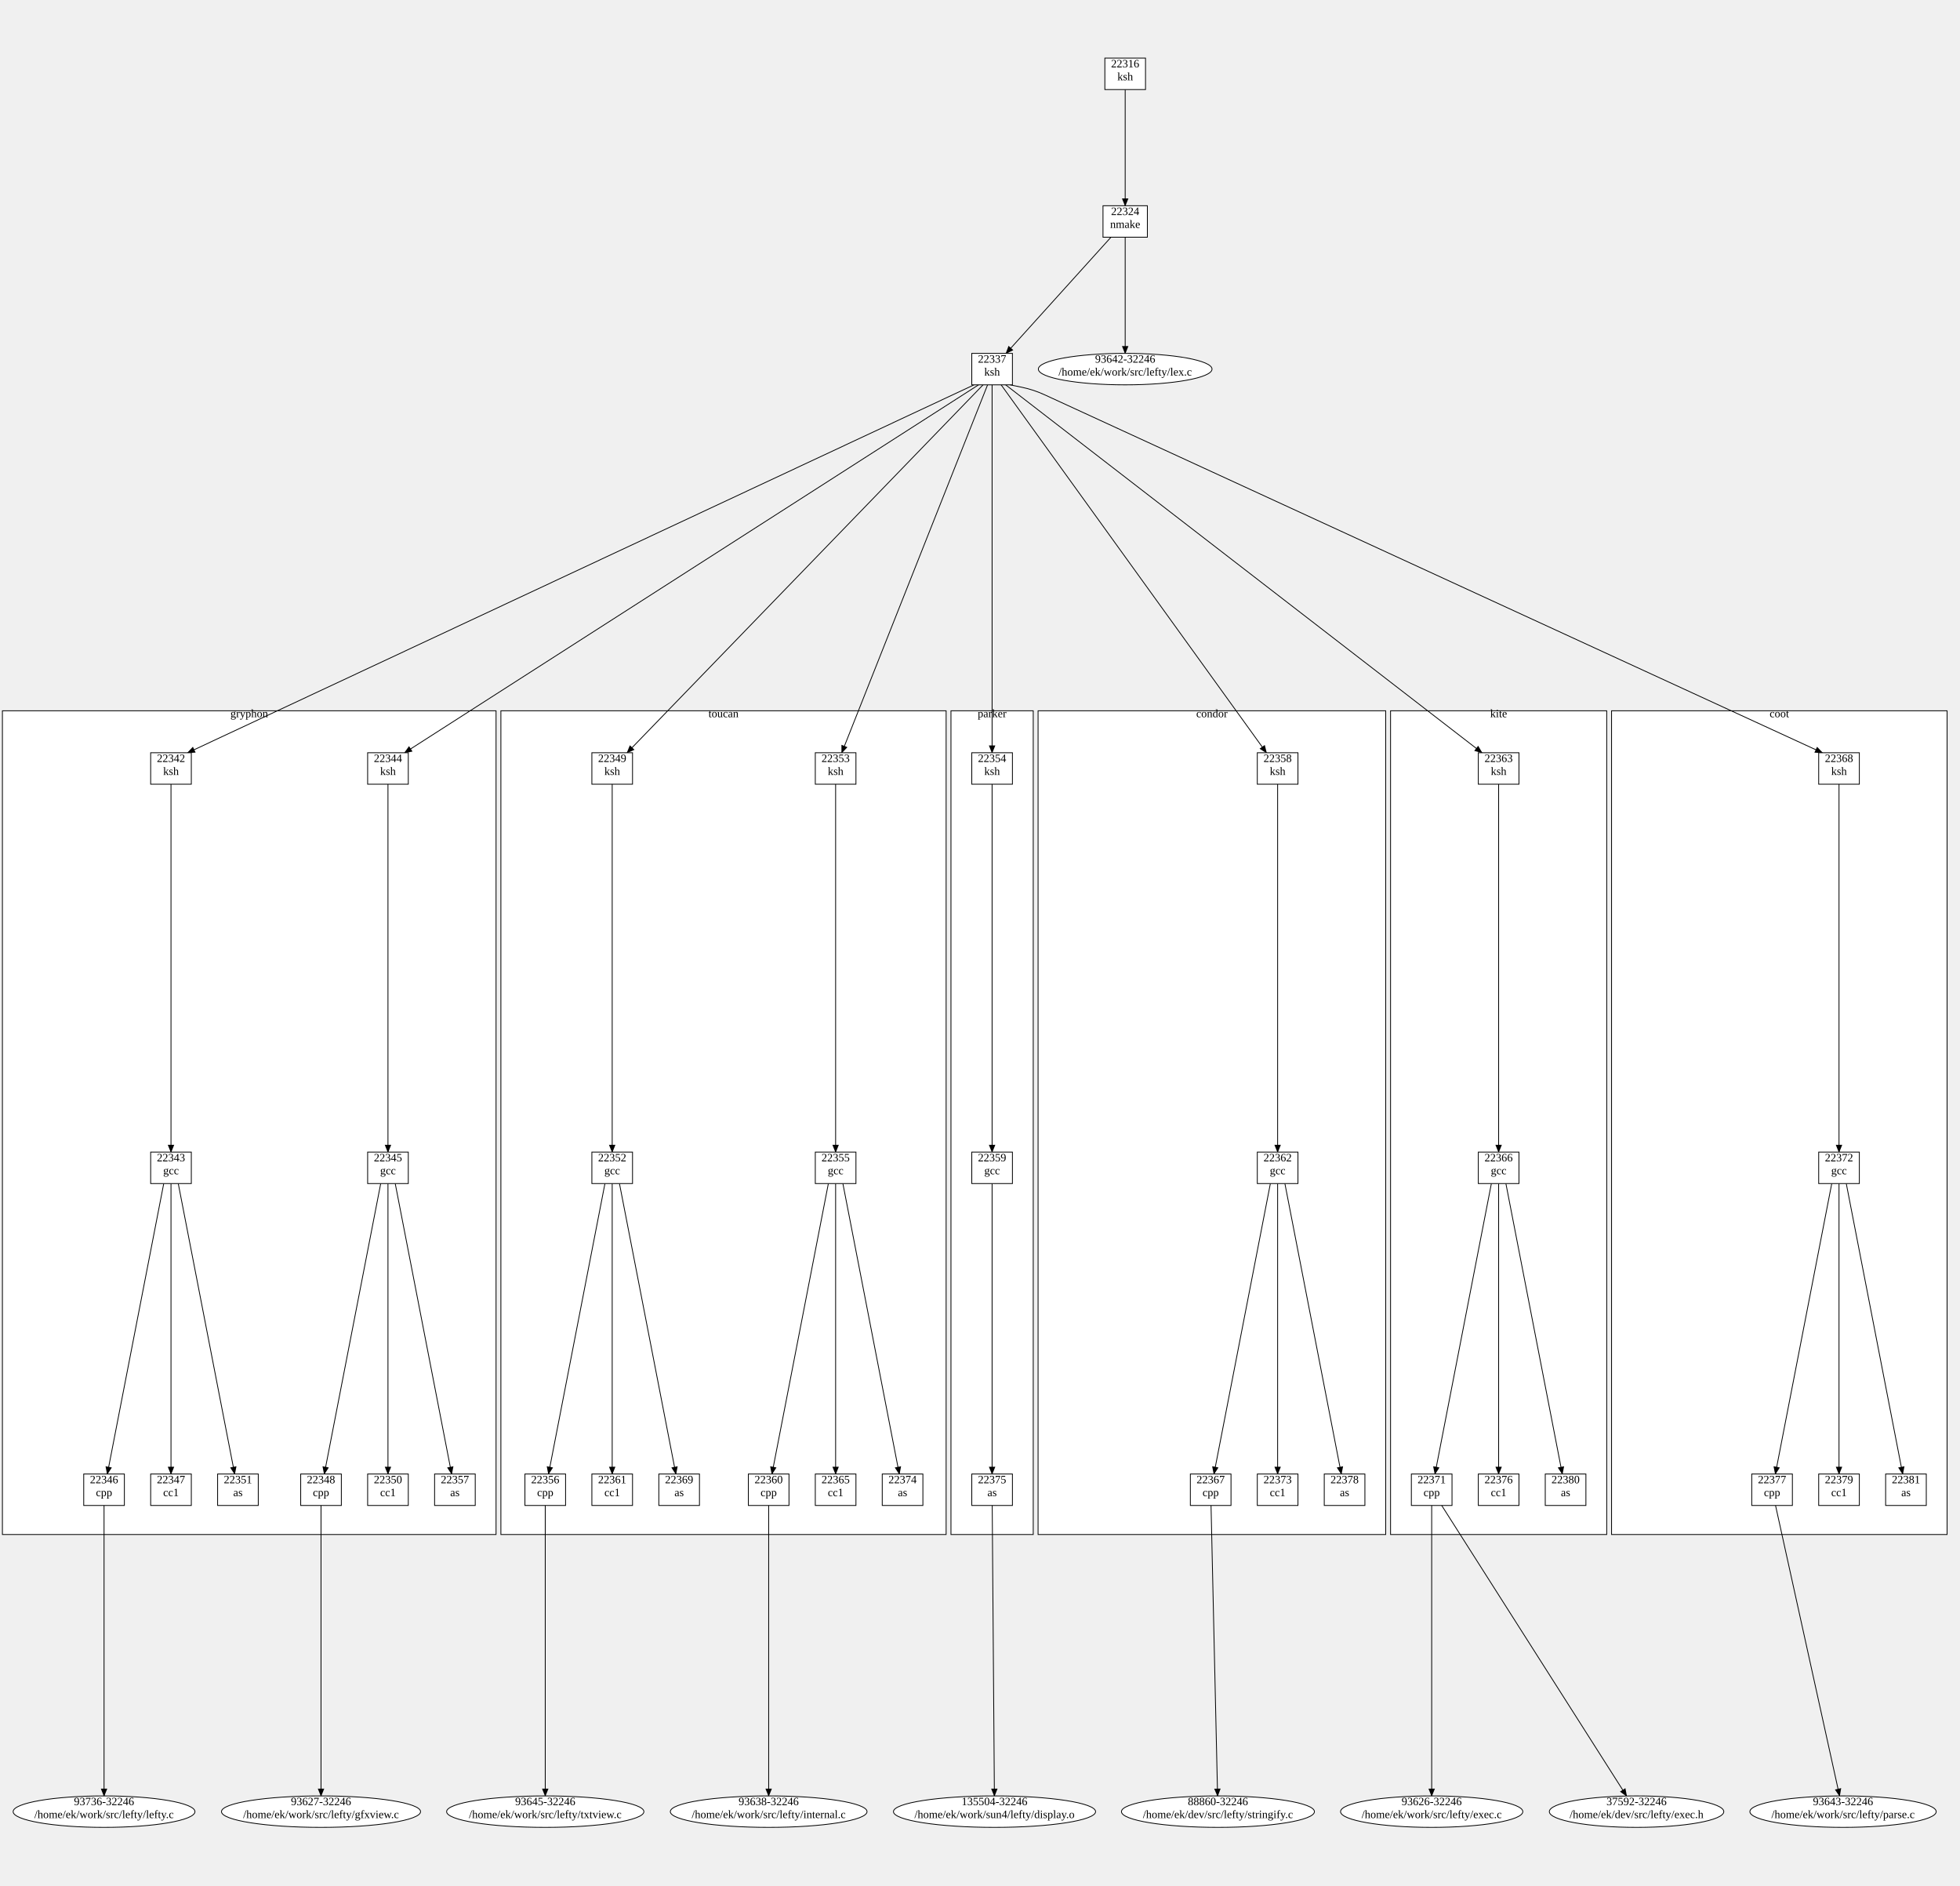
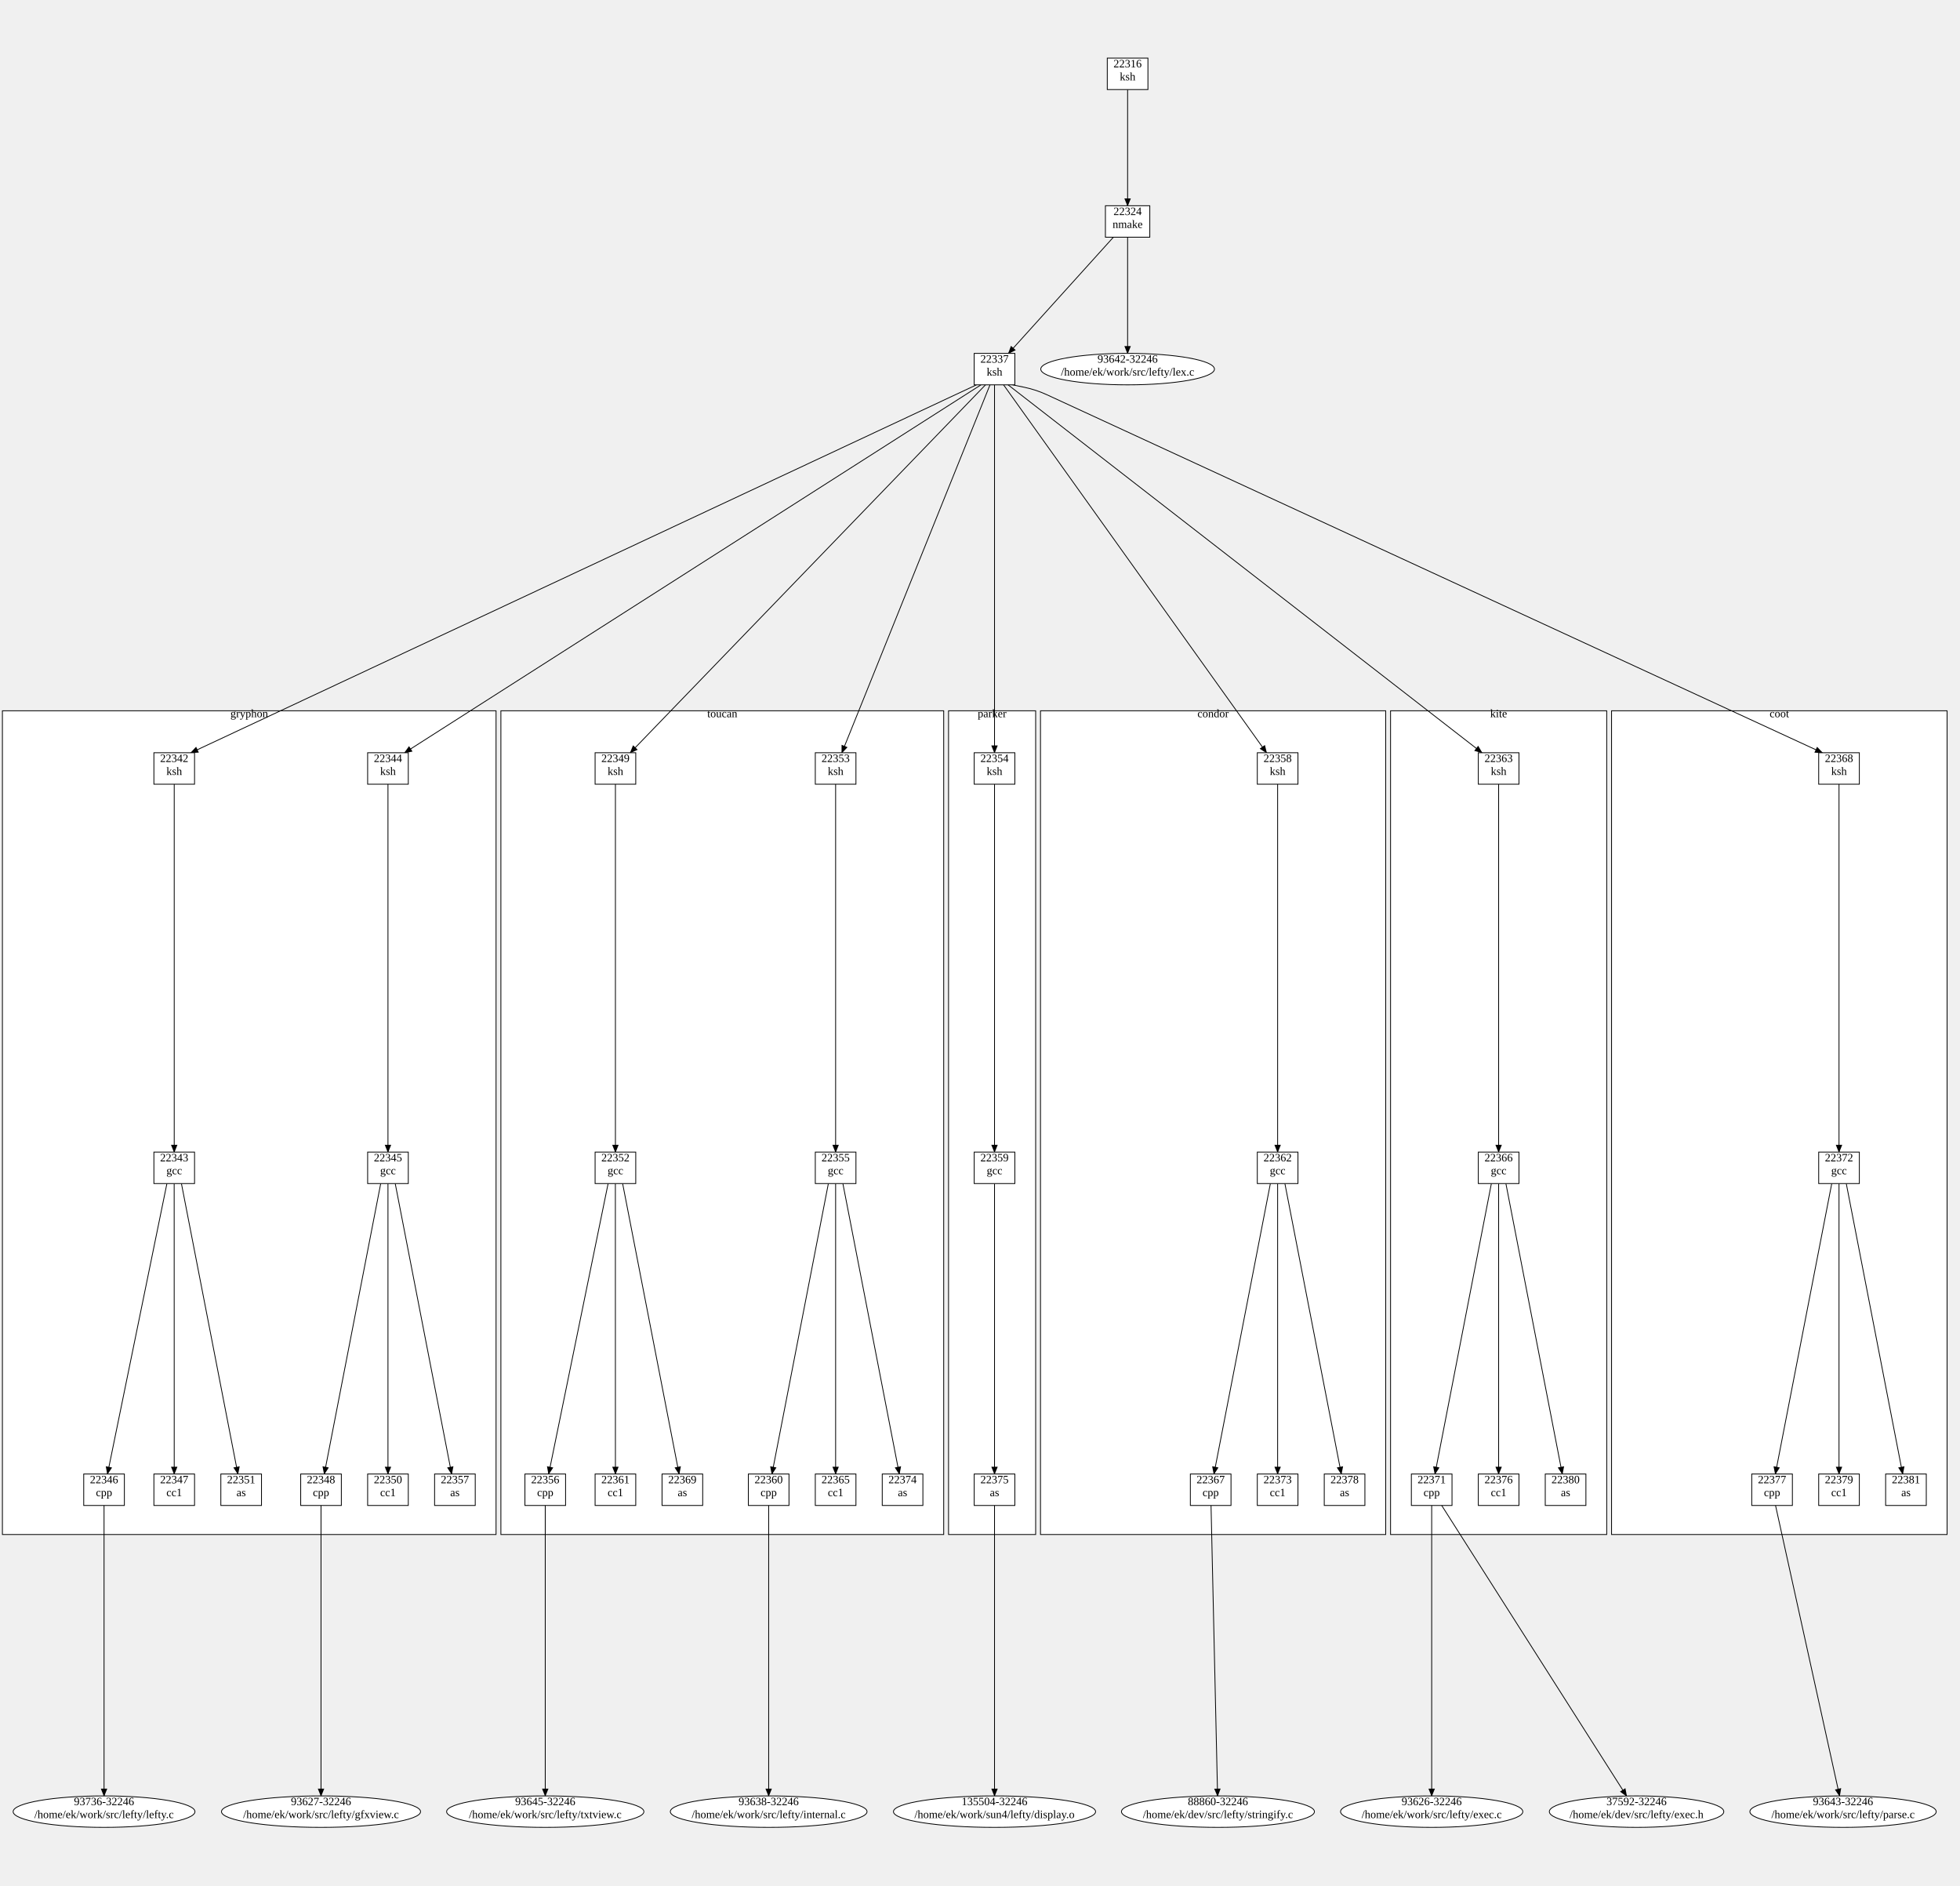
<svg xmlns="http://www.w3.org/2000/svg" width="2430" height="2337">
  <style type="text/css">
		.edge { fill: none; }
	</style>
  <defs>
    <marker id="normal" markerWidth="10" markerHeight="8" refX="9" refY="4" orient="auto-start-reverse" markerUnits="userSpaceOnUse">
      <path d="M0,0 L0,8 L10,4 z" fill="context-stroke" />
    </marker>
    <marker id="vee" markerWidth="10" markerHeight="8" refX="9" refY="4" orient="auto-start-reverse" markerUnits="userSpaceOnUse">
      <path d="M0,0 L10,4 L0,8 L3,4 z" fill="context-stroke" />
    </marker>
    <marker id="dot" markerWidth="8" markerHeight="8" refX="7" refY="4" orient="auto-start-reverse" markerUnits="userSpaceOnUse">
      <circle cx="4" cy="4" r="3.5" fill="context-stroke" />
    </marker>
    <marker id="odot" markerWidth="8" markerHeight="8" refX="7" refY="4" orient="auto-start-reverse" markerUnits="userSpaceOnUse">
      <circle cx="4" cy="4" r="3" fill="white" stroke="context-stroke" />
    </marker>
  </defs>
  <g>
    <rect class="cluster" x="3" y="881" width="612" height="1021" fill="#FFFFFF" stroke="#000000" />
    <text text-anchor="middle" alignment-baseline="middle" x="309" y="889" font-size="14" fill="#000000">gryphon</text>
-     <rect class="cluster" x="621" y="881" width="552" height="1021" fill="#FFFFFF" stroke="#000000" />
-     <text text-anchor="middle" alignment-baseline="middle" x="897" y="889" font-size="14" fill="#000000">toucan</text>
-     <rect class="cluster" x="1179" y="881" width="102" height="1021" fill="#FFFFFF" stroke="#000000" />
+     <rect class="cluster" x="621" y="881" width="549" height="1021" fill="#FFFFFF" stroke="#000000" />
+     <text text-anchor="middle" alignment-baseline="middle" x="895.5" y="889" font-size="14" fill="#000000">toucan</text>
+     <rect class="cluster" x="1176" y="881" width="108" height="1021" fill="#FFFFFF" stroke="#000000" />
    <text text-anchor="middle" alignment-baseline="middle" x="1230" y="889" font-size="14" fill="#000000">parker</text>
-     <rect class="cluster" x="1287" y="881" width="431" height="1021" fill="#FFFFFF" stroke="#000000" />
-     <text text-anchor="middle" alignment-baseline="middle" x="1502.5" y="889" font-size="14" fill="#000000">condor</text>
+     <rect class="cluster" x="1290" y="881" width="428" height="1021" fill="#FFFFFF" stroke="#000000" />
+     <text text-anchor="middle" alignment-baseline="middle" x="1504" y="889" font-size="14" fill="#000000">condor</text>
    <rect class="cluster" x="1724" y="881" width="268" height="1021" fill="#FFFFFF" stroke="#000000" />
    <text text-anchor="middle" alignment-baseline="middle" x="1858" y="889" font-size="14" fill="#000000">kite</text>
    <rect class="cluster" x="1998" y="881" width="416" height="1021" fill="#FFFFFF" stroke="#000000" />
    <text text-anchor="middle" alignment-baseline="middle" x="2206" y="889" font-size="14" fill="#000000">coot</text>
-     <path class="edge" marker-end="url(#normal)" stroke="#000000" stroke-width="1" d="M1395,111 L1395,255 " />
-     <path class="edge" marker-end="url(#normal)" stroke="#000000" stroke-width="1" d="M1377.388,294 L1247.332,438 " />
-     <path class="edge" marker-end="url(#normal)" stroke="#000000" stroke-width="1" d="M1207.6,477 L232.7,933 " />
-     <path class="edge" marker-end="url(#normal)" stroke="#000000" stroke-width="1" d="M212,972 L212,1428 " />
-     <path class="edge" marker-end="url(#normal)" stroke="#000000" stroke-width="1" d="M1213.2,477 L501.7,933 " />
+     <path class="edge" marker-end="url(#normal)" stroke="#000000" stroke-width="1" d="M1398,111 L1398,255 " />
+     <path class="edge" marker-end="url(#normal)" stroke="#000000" stroke-width="1" d="M1380.388,294 L1250.332,438 " />
+     <path class="edge" marker-end="url(#normal)" stroke="#000000" stroke-width="1" d="M1210.6,477 L236.7,933 " />
+     <path class="edge" marker-end="url(#normal)" stroke="#000000" stroke-width="1" d="M216,972 L216,1428 " />
+     <path class="edge" marker-end="url(#normal)" stroke="#000000" stroke-width="1" d="M1216.2,477 L501.7,933 " />
    <path class="edge" marker-end="url(#normal)" stroke="#000000" stroke-width="1" d="M481,972 L481,1428 " />
-     <path class="edge" marker-end="url(#normal)" stroke="#000000" stroke-width="1" d="M203,1467 L133.046,1827 " />
-     <path class="edge" marker-end="url(#normal)" stroke="#000000" stroke-width="1" d="M212,1467 L212,1827 " />
+     <path class="edge" marker-end="url(#normal)" stroke="#000000" stroke-width="1" d="M206.935,1467 L133.241,1827 " />
+     <path class="edge" marker-end="url(#normal)" stroke="#000000" stroke-width="1" d="M215.935,1467 L216,1827 " />
    <path class="edge" marker-end="url(#normal)" stroke="#000000" stroke-width="1" d="M472,1467 L402.046,1827 " />
    <path class="edge" marker-end="url(#normal)" stroke="#000000" stroke-width="1" d="M129,1866 L129,2226 " />
-     <path class="edge" marker-end="url(#normal)" stroke="#000000" stroke-width="1" d="M1218.8,477 L777.523,933 " />
+     <path class="edge" marker-end="url(#normal)" stroke="#000000" stroke-width="1" d="M1221.8,477 L781.484,933 " />
    <path class="edge" marker-end="url(#normal)" stroke="#000000" stroke-width="1" d="M481,1467 L481,1827 " />
    <path class="edge" marker-end="url(#normal)" stroke="#000000" stroke-width="1" d="M398,1866 L398,2226 " />
-     <path class="edge" marker-end="url(#normal)" stroke="#000000" stroke-width="1" d="M221,1467 L290.954,1827 " />
-     <path class="edge" marker-end="url(#normal)" stroke="#000000" stroke-width="1" d="M759,972 L759,1428 " />
-     <path class="edge" marker-end="url(#normal)" stroke="#000000" stroke-width="1" d="M1224.4,477 L1043.63,933 " />
-     <path class="edge" marker-end="url(#normal)" stroke="#000000" stroke-width="1" d="M1230,477 L1230,933 " />
+     <path class="edge" marker-end="url(#normal)" stroke="#000000" stroke-width="1" d="M224.935,1467 L294.954,1827 " />
+     <path class="edge" marker-end="url(#normal)" stroke="#000000" stroke-width="1" d="M763,972 L763,1428 " />
+     <path class="edge" marker-end="url(#normal)" stroke="#000000" stroke-width="1" d="M1227.4,477 L1043.748,933 " />
+     <path class="edge" marker-end="url(#normal)" stroke="#000000" stroke-width="1" d="M1233,477 L1233,933 " />
    <path class="edge" marker-end="url(#normal)" stroke="#000000" stroke-width="1" d="M1036,972 L1036,1428 " />
-     <path class="edge" marker-end="url(#normal)" stroke="#000000" stroke-width="1" d="M750,1467 L680.046,1827 " />
+     <path class="edge" marker-end="url(#normal)" stroke="#000000" stroke-width="1" d="M753.935,1467 L680.241,1827 " />
    <path class="edge" marker-end="url(#normal)" stroke="#000000" stroke-width="1" d="M490,1467 L559.954,1827 " />
-     <path class="edge" marker-end="url(#normal)" stroke="#000000" stroke-width="1" d="M1241.2,477 L1570.078,933 " />
-     <path class="edge" marker-end="url(#normal)" stroke="#000000" stroke-width="1" d="M1230,972 L1230,1428 " />
+     <path class="edge" marker-end="url(#normal)" stroke="#000000" stroke-width="1" d="M1244.2,477 L1570.196,933 " />
+     <path class="edge" marker-end="url(#normal)" stroke="#000000" stroke-width="1" d="M1233,972 L1233,1428 " />
    <path class="edge" marker-end="url(#normal)" stroke="#000000" stroke-width="1" d="M1027,1467 L957.046,1827 " />
-     <path class="edge" marker-end="url(#normal)" stroke="#000000" stroke-width="1" d="M759,1467 L759,1827 " />
+     <path class="edge" marker-end="url(#normal)" stroke="#000000" stroke-width="1" d="M762.935,1467 L763,1827 " />
    <path class="edge" marker-end="url(#normal)" stroke="#000000" stroke-width="1" d="M676,1866 L676,2226 " />
    <path class="edge" marker-end="url(#normal)" stroke="#000000" stroke-width="1" d="M1584,972 L1584,1428 " />
-     <path class="edge" marker-end="url(#normal)" stroke="#000000" stroke-width="1" d="M1246.8,477 L1837.3,933 " />
+     <path class="edge" marker-end="url(#normal)" stroke="#000000" stroke-width="1" d="M1249.8,477 L1837.3,933 " />
    <path class="edge" marker-end="url(#normal)" stroke="#000000" stroke-width="1" d="M1036,1467 L1036,1827 " />
    <path class="edge" marker-end="url(#normal)" stroke="#000000" stroke-width="1" d="M1858,972 L1858,1428 " />
    <path class="edge" marker-end="url(#normal)" stroke="#000000" stroke-width="1" d="M953,1866 L953,2226 " />
    <path class="edge" marker-end="url(#normal)" stroke="#000000" stroke-width="1" d="M1575,1467 L1505.046,1827 " />
-     <path class="edge" marker-end="url(#normal)" stroke="#000000" stroke-width="1" d="M1252.4,477 L1266.87,480 Q1281.34,483 1294.765,489.177 L2259.3,933 " />
-     <path class="edge" marker-end="url(#normal)" stroke="#000000" stroke-width="1" d="M768,1467 L837.954,1827 " />
-     <path class="edge" marker-end="url(#normal)" stroke="#000000" stroke-width="1" d="M1395,294 L1395,438 " />
+     <path class="edge" marker-end="url(#normal)" stroke="#000000" stroke-width="1" d="M1255.4,477 L1269.87,480 Q1284.34,483 1297.757,489.193 L2259.3,933 " />
+     <path class="edge" marker-end="url(#normal)" stroke="#000000" stroke-width="1" d="M771.935,1467 L841.954,1827 " />
+     <path class="edge" marker-end="url(#normal)" stroke="#000000" stroke-width="1" d="M1398,294 L1398,438 " />
    <path class="edge" marker-end="url(#normal)" stroke="#000000" stroke-width="1" d="M1849,1467 L1779.046,1827 " />
    <path class="edge" marker-end="url(#normal)" stroke="#000000" stroke-width="1" d="M2280,972 L2280,1428 " />
    <path class="edge" marker-end="url(#normal)" stroke="#000000" stroke-width="1" d="M1584,1467 L1584,1827 " />
    <path class="edge" marker-end="url(#normal)" stroke="#000000" stroke-width="1" d="M1501.44,1866 L1509.561,2226 " />
    <path class="edge" marker-end="url(#normal)" stroke="#000000" stroke-width="1" d="M1045,1467 L1114.954,1827 " />
-     <path class="edge" marker-end="url(#normal)" stroke="#000000" stroke-width="1" d="M1230,1467 L1230,1827 " />
+     <path class="edge" marker-end="url(#normal)" stroke="#000000" stroke-width="1" d="M1233,1467 L1233,1827 " />
    <path class="edge" marker-end="url(#normal)" stroke="#000000" stroke-width="1" d="M1858,1467 L1858,1827 " />
    <path class="edge" marker-end="url(#normal)" stroke="#000000" stroke-width="1" d="M1775,1866 L1775,2226 " />
    <path class="edge" marker-end="url(#normal)" stroke="#000000" stroke-width="1" d="M2271,1467 L2201.046,1827 " />
    <path class="edge" marker-end="url(#normal)" stroke="#000000" stroke-width="1" d="M1593,1467 L1662.954,1827 " />
    <path class="edge" marker-end="url(#normal)" stroke="#000000" stroke-width="1" d="M2280,1467 L2280,1827 " />
    <path class="edge" marker-end="url(#normal)" stroke="#000000" stroke-width="1" d="M2201.301,1866 L2280.711,2226.013 " />
    <path class="edge" marker-end="url(#normal)" stroke="#000000" stroke-width="1" d="M1867,1467 L1936.954,1827 " />
    <path class="edge" marker-end="url(#normal)" stroke="#000000" stroke-width="1" d="M2289,1467 L2358.954,1827 " />
    <path class="edge" marker-end="url(#normal)" stroke="#000000" stroke-width="1" d="M1787.415,1866 L2016.619,2226.128 " />
-     <path class="edge" marker-end="url(#normal)" stroke="#000000" stroke-width="1" d="M1230.147,1866 L1232.854,2226 " />
-     <rect x="186.8" y="933" width="50.4" height="39" class="node" fill="#FFFFFF" stroke="#000000" stroke-width="1" />
-     <text text-anchor="middle" alignment-baseline="middle" x="212" y="944.5" font-size="14" fill="#000000">22342</text>
-     <text text-anchor="middle" alignment-baseline="middle" x="212" y="960.5" font-size="14" fill="#000000">ksh</text>
-     <rect x="186.8" y="1428" width="50.4" height="39" class="node" fill="#FFFFFF" stroke="#000000" stroke-width="1" />
-     <text text-anchor="middle" alignment-baseline="middle" x="212" y="1439.5" font-size="14" fill="#000000">22343</text>
-     <text text-anchor="middle" alignment-baseline="middle" x="212" y="1455.5" font-size="14" fill="#000000">gcc</text>
+     <path class="edge" marker-end="url(#normal)" stroke="#000000" stroke-width="1" d="M1233,1866 L1233,2226 " />
+     <rect x="190.8" y="933" width="50.4" height="39" class="node" fill="#FFFFFF" stroke="#000000" stroke-width="1" />
+     <text text-anchor="middle" alignment-baseline="middle" x="216" y="944.5" font-size="14" fill="#000000">22342</text>
+     <text text-anchor="middle" alignment-baseline="middle" x="216" y="960.5" font-size="14" fill="#000000">ksh</text>
+     <rect x="190.8" y="1428" width="50.4" height="39" class="node" fill="#FFFFFF" stroke="#000000" stroke-width="1" />
+     <text text-anchor="middle" alignment-baseline="middle" x="216" y="1439.5" font-size="14" fill="#000000">22343</text>
+     <text text-anchor="middle" alignment-baseline="middle" x="216" y="1455.5" font-size="14" fill="#000000">gcc</text>
    <rect x="103.8" y="1827" width="50.4" height="39" class="node" fill="#FFFFFF" stroke="#000000" stroke-width="1" />
    <text text-anchor="middle" alignment-baseline="middle" x="129" y="1838.5" font-size="14" fill="#000000">22346</text>
    <text text-anchor="middle" alignment-baseline="middle" x="129" y="1854.5" font-size="14" fill="#000000">cpp</text>
-     <rect x="186.8" y="1827" width="50.4" height="39" class="node" fill="#FFFFFF" stroke="#000000" stroke-width="1" />
-     <text text-anchor="middle" alignment-baseline="middle" x="212" y="1838.5" font-size="14" fill="#000000">22347</text>
-     <text text-anchor="middle" alignment-baseline="middle" x="212" y="1854.5" font-size="14" fill="#000000">cc1</text>
-     <rect x="269.8" y="1827" width="50.4" height="39" class="node" fill="#FFFFFF" stroke="#000000" stroke-width="1" />
-     <text text-anchor="middle" alignment-baseline="middle" x="295" y="1838.5" font-size="14" fill="#000000">22351</text>
-     <text text-anchor="middle" alignment-baseline="middle" x="295" y="1854.5" font-size="14" fill="#000000">as</text>
+     <rect x="190.8" y="1827" width="50.4" height="39" class="node" fill="#FFFFFF" stroke="#000000" stroke-width="1" />
+     <text text-anchor="middle" alignment-baseline="middle" x="216" y="1838.5" font-size="14" fill="#000000">22347</text>
+     <text text-anchor="middle" alignment-baseline="middle" x="216" y="1854.5" font-size="14" fill="#000000">cc1</text>
+     <rect x="273.8" y="1827" width="50.4" height="39" class="node" fill="#FFFFFF" stroke="#000000" stroke-width="1" />
+     <text text-anchor="middle" alignment-baseline="middle" x="299" y="1838.5" font-size="14" fill="#000000">22351</text>
+     <text text-anchor="middle" alignment-baseline="middle" x="299" y="1854.5" font-size="14" fill="#000000">as</text>
    <rect x="455.8" y="933" width="50.4" height="39" class="node" fill="#FFFFFF" stroke="#000000" stroke-width="1" />
    <text text-anchor="middle" alignment-baseline="middle" x="481" y="944.5" font-size="14" fill="#000000">22344</text>
    <text text-anchor="middle" alignment-baseline="middle" x="481" y="960.5" font-size="14" fill="#000000">ksh</text>
    <rect x="455.8" y="1428" width="50.4" height="39" class="node" fill="#FFFFFF" stroke="#000000" stroke-width="1" />
    <text text-anchor="middle" alignment-baseline="middle" x="481" y="1439.5" font-size="14" fill="#000000">22345</text>
    <text text-anchor="middle" alignment-baseline="middle" x="481" y="1455.5" font-size="14" fill="#000000">gcc</text>
    <rect x="372.8" y="1827" width="50.4" height="39" class="node" fill="#FFFFFF" stroke="#000000" stroke-width="1" />
    <text text-anchor="middle" alignment-baseline="middle" x="398" y="1838.5" font-size="14" fill="#000000">22348</text>
    <text text-anchor="middle" alignment-baseline="middle" x="398" y="1854.5" font-size="14" fill="#000000">cpp</text>
    <rect x="455.8" y="1827" width="50.4" height="39" class="node" fill="#FFFFFF" stroke="#000000" stroke-width="1" />
    <text text-anchor="middle" alignment-baseline="middle" x="481" y="1838.5" font-size="14" fill="#000000">22350</text>
    <text text-anchor="middle" alignment-baseline="middle" x="481" y="1854.5" font-size="14" fill="#000000">cc1</text>
    <rect x="538.8" y="1827" width="50.4" height="39" class="node" fill="#FFFFFF" stroke="#000000" stroke-width="1" />
    <text text-anchor="middle" alignment-baseline="middle" x="564" y="1838.5" font-size="14" fill="#000000">22357</text>
    <text text-anchor="middle" alignment-baseline="middle" x="564" y="1854.5" font-size="14" fill="#000000">as</text>
-     <rect x="733.8" y="933" width="50.4" height="39" class="node" fill="#FFFFFF" stroke="#000000" stroke-width="1" />
-     <text text-anchor="middle" alignment-baseline="middle" x="759" y="944.5" font-size="14" fill="#000000">22349</text>
-     <text text-anchor="middle" alignment-baseline="middle" x="759" y="960.5" font-size="14" fill="#000000">ksh</text>
-     <rect x="733.8" y="1428" width="50.4" height="39" class="node" fill="#FFFFFF" stroke="#000000" stroke-width="1" />
-     <text text-anchor="middle" alignment-baseline="middle" x="759" y="1439.5" font-size="14" fill="#000000">22352</text>
-     <text text-anchor="middle" alignment-baseline="middle" x="759" y="1455.5" font-size="14" fill="#000000">gcc</text>
+     <rect x="737.8" y="933" width="50.4" height="39" class="node" fill="#FFFFFF" stroke="#000000" stroke-width="1" />
+     <text text-anchor="middle" alignment-baseline="middle" x="763" y="944.5" font-size="14" fill="#000000">22349</text>
+     <text text-anchor="middle" alignment-baseline="middle" x="763" y="960.5" font-size="14" fill="#000000">ksh</text>
+     <rect x="737.8" y="1428" width="50.4" height="39" class="node" fill="#FFFFFF" stroke="#000000" stroke-width="1" />
+     <text text-anchor="middle" alignment-baseline="middle" x="763" y="1439.5" font-size="14" fill="#000000">22352</text>
+     <text text-anchor="middle" alignment-baseline="middle" x="763" y="1455.5" font-size="14" fill="#000000">gcc</text>
    <rect x="650.8" y="1827" width="50.4" height="39" class="node" fill="#FFFFFF" stroke="#000000" stroke-width="1" />
    <text text-anchor="middle" alignment-baseline="middle" x="676" y="1838.5" font-size="14" fill="#000000">22356</text>
    <text text-anchor="middle" alignment-baseline="middle" x="676" y="1854.5" font-size="14" fill="#000000">cpp</text>
-     <rect x="733.8" y="1827" width="50.4" height="39" class="node" fill="#FFFFFF" stroke="#000000" stroke-width="1" />
-     <text text-anchor="middle" alignment-baseline="middle" x="759" y="1838.5" font-size="14" fill="#000000">22361</text>
-     <text text-anchor="middle" alignment-baseline="middle" x="759" y="1854.5" font-size="14" fill="#000000">cc1</text>
-     <rect x="816.8" y="1827" width="50.4" height="39" class="node" fill="#FFFFFF" stroke="#000000" stroke-width="1" />
-     <text text-anchor="middle" alignment-baseline="middle" x="842" y="1838.5" font-size="14" fill="#000000">22369</text>
-     <text text-anchor="middle" alignment-baseline="middle" x="842" y="1854.5" font-size="14" fill="#000000">as</text>
+     <rect x="737.8" y="1827" width="50.4" height="39" class="node" fill="#FFFFFF" stroke="#000000" stroke-width="1" />
+     <text text-anchor="middle" alignment-baseline="middle" x="763" y="1838.5" font-size="14" fill="#000000">22361</text>
+     <text text-anchor="middle" alignment-baseline="middle" x="763" y="1854.5" font-size="14" fill="#000000">cc1</text>
+     <rect x="820.8" y="1827" width="50.4" height="39" class="node" fill="#FFFFFF" stroke="#000000" stroke-width="1" />
+     <text text-anchor="middle" alignment-baseline="middle" x="846" y="1838.5" font-size="14" fill="#000000">22369</text>
+     <text text-anchor="middle" alignment-baseline="middle" x="846" y="1854.5" font-size="14" fill="#000000">as</text>
    <rect x="1010.8" y="933" width="50.4" height="39" class="node" fill="#FFFFFF" stroke="#000000" stroke-width="1" />
    <text text-anchor="middle" alignment-baseline="middle" x="1036" y="944.5" font-size="14" fill="#000000">22353</text>
    <text text-anchor="middle" alignment-baseline="middle" x="1036" y="960.5" font-size="14" fill="#000000">ksh</text>
    <rect x="1010.8" y="1428" width="50.4" height="39" class="node" fill="#FFFFFF" stroke="#000000" stroke-width="1" />
    <text text-anchor="middle" alignment-baseline="middle" x="1036" y="1439.5" font-size="14" fill="#000000">22355</text>
    <text text-anchor="middle" alignment-baseline="middle" x="1036" y="1455.5" font-size="14" fill="#000000">gcc</text>
    <rect x="927.8" y="1827" width="50.4" height="39" class="node" fill="#FFFFFF" stroke="#000000" stroke-width="1" />
    <text text-anchor="middle" alignment-baseline="middle" x="953" y="1838.5" font-size="14" fill="#000000">22360</text>
    <text text-anchor="middle" alignment-baseline="middle" x="953" y="1854.5" font-size="14" fill="#000000">cpp</text>
    <rect x="1010.8" y="1827" width="50.4" height="39" class="node" fill="#FFFFFF" stroke="#000000" stroke-width="1" />
    <text text-anchor="middle" alignment-baseline="middle" x="1036" y="1838.5" font-size="14" fill="#000000">22365</text>
    <text text-anchor="middle" alignment-baseline="middle" x="1036" y="1854.5" font-size="14" fill="#000000">cc1</text>
    <rect x="1093.8" y="1827" width="50.4" height="39" class="node" fill="#FFFFFF" stroke="#000000" stroke-width="1" />
    <text text-anchor="middle" alignment-baseline="middle" x="1119" y="1838.5" font-size="14" fill="#000000">22374</text>
    <text text-anchor="middle" alignment-baseline="middle" x="1119" y="1854.5" font-size="14" fill="#000000">as</text>
-     <rect x="1204.8" y="933" width="50.4" height="39" class="node" fill="#FFFFFF" stroke="#000000" stroke-width="1" />
-     <text text-anchor="middle" alignment-baseline="middle" x="1230" y="944.5" font-size="14" fill="#000000">22354</text>
-     <text text-anchor="middle" alignment-baseline="middle" x="1230" y="960.5" font-size="14" fill="#000000">ksh</text>
-     <rect x="1204.8" y="1428" width="50.4" height="39" class="node" fill="#FFFFFF" stroke="#000000" stroke-width="1" />
-     <text text-anchor="middle" alignment-baseline="middle" x="1230" y="1439.5" font-size="14" fill="#000000">22359</text>
-     <text text-anchor="middle" alignment-baseline="middle" x="1230" y="1455.5" font-size="14" fill="#000000">gcc</text>
-     <rect x="1204.8" y="1827" width="50.4" height="39" class="node" fill="#FFFFFF" stroke="#000000" stroke-width="1" />
-     <text text-anchor="middle" alignment-baseline="middle" x="1230" y="1838.5" font-size="14" fill="#000000">22375</text>
-     <text text-anchor="middle" alignment-baseline="middle" x="1230" y="1854.5" font-size="14" fill="#000000">as</text>
+     <rect x="1207.8" y="933" width="50.4" height="39" class="node" fill="#FFFFFF" stroke="#000000" stroke-width="1" />
+     <text text-anchor="middle" alignment-baseline="middle" x="1233" y="944.5" font-size="14" fill="#000000">22354</text>
+     <text text-anchor="middle" alignment-baseline="middle" x="1233" y="960.5" font-size="14" fill="#000000">ksh</text>
+     <rect x="1207.8" y="1428" width="50.4" height="39" class="node" fill="#FFFFFF" stroke="#000000" stroke-width="1" />
+     <text text-anchor="middle" alignment-baseline="middle" x="1233" y="1439.5" font-size="14" fill="#000000">22359</text>
+     <text text-anchor="middle" alignment-baseline="middle" x="1233" y="1455.5" font-size="14" fill="#000000">gcc</text>
+     <rect x="1207.8" y="1827" width="50.4" height="39" class="node" fill="#FFFFFF" stroke="#000000" stroke-width="1" />
+     <text text-anchor="middle" alignment-baseline="middle" x="1233" y="1838.5" font-size="14" fill="#000000">22375</text>
+     <text text-anchor="middle" alignment-baseline="middle" x="1233" y="1854.5" font-size="14" fill="#000000">as</text>
    <rect x="1558.8" y="933" width="50.4" height="39" class="node" fill="#FFFFFF" stroke="#000000" stroke-width="1" />
    <text text-anchor="middle" alignment-baseline="middle" x="1584" y="944.5" font-size="14" fill="#000000">22358</text>
    <text text-anchor="middle" alignment-baseline="middle" x="1584" y="960.5" font-size="14" fill="#000000">ksh</text>
    <rect x="1558.8" y="1428" width="50.4" height="39" class="node" fill="#FFFFFF" stroke="#000000" stroke-width="1" />
    <text text-anchor="middle" alignment-baseline="middle" x="1584" y="1439.5" font-size="14" fill="#000000">22362</text>
    <text text-anchor="middle" alignment-baseline="middle" x="1584" y="1455.5" font-size="14" fill="#000000">gcc</text>
    <rect x="1475.8" y="1827" width="50.4" height="39" class="node" fill="#FFFFFF" stroke="#000000" stroke-width="1" />
    <text text-anchor="middle" alignment-baseline="middle" x="1501" y="1838.5" font-size="14" fill="#000000">22367</text>
    <text text-anchor="middle" alignment-baseline="middle" x="1501" y="1854.5" font-size="14" fill="#000000">cpp</text>
    <rect x="1558.8" y="1827" width="50.4" height="39" class="node" fill="#FFFFFF" stroke="#000000" stroke-width="1" />
    <text text-anchor="middle" alignment-baseline="middle" x="1584" y="1838.5" font-size="14" fill="#000000">22373</text>
    <text text-anchor="middle" alignment-baseline="middle" x="1584" y="1854.5" font-size="14" fill="#000000">cc1</text>
    <rect x="1641.8" y="1827" width="50.4" height="39" class="node" fill="#FFFFFF" stroke="#000000" stroke-width="1" />
    <text text-anchor="middle" alignment-baseline="middle" x="1667" y="1838.5" font-size="14" fill="#000000">22378</text>
    <text text-anchor="middle" alignment-baseline="middle" x="1667" y="1854.5" font-size="14" fill="#000000">as</text>
    <rect x="1832.8" y="933" width="50.4" height="39" class="node" fill="#FFFFFF" stroke="#000000" stroke-width="1" />
    <text text-anchor="middle" alignment-baseline="middle" x="1858" y="944.5" font-size="14" fill="#000000">22363</text>
    <text text-anchor="middle" alignment-baseline="middle" x="1858" y="960.5" font-size="14" fill="#000000">ksh</text>
    <rect x="1832.8" y="1428" width="50.4" height="39" class="node" fill="#FFFFFF" stroke="#000000" stroke-width="1" />
    <text text-anchor="middle" alignment-baseline="middle" x="1858" y="1439.5" font-size="14" fill="#000000">22366</text>
    <text text-anchor="middle" alignment-baseline="middle" x="1858" y="1455.5" font-size="14" fill="#000000">gcc</text>
    <rect x="1749.8" y="1827" width="50.4" height="39" class="node" fill="#FFFFFF" stroke="#000000" stroke-width="1" />
    <text text-anchor="middle" alignment-baseline="middle" x="1775" y="1838.5" font-size="14" fill="#000000">22371</text>
    <text text-anchor="middle" alignment-baseline="middle" x="1775" y="1854.5" font-size="14" fill="#000000">cpp</text>
    <rect x="1832.8" y="1827" width="50.4" height="39" class="node" fill="#FFFFFF" stroke="#000000" stroke-width="1" />
    <text text-anchor="middle" alignment-baseline="middle" x="1858" y="1838.5" font-size="14" fill="#000000">22376</text>
    <text text-anchor="middle" alignment-baseline="middle" x="1858" y="1854.5" font-size="14" fill="#000000">cc1</text>
    <rect x="1915.8" y="1827" width="50.4" height="39" class="node" fill="#FFFFFF" stroke="#000000" stroke-width="1" />
    <text text-anchor="middle" alignment-baseline="middle" x="1941" y="1838.5" font-size="14" fill="#000000">22380</text>
    <text text-anchor="middle" alignment-baseline="middle" x="1941" y="1854.5" font-size="14" fill="#000000">as</text>
    <rect x="2254.8" y="933" width="50.4" height="39" class="node" fill="#FFFFFF" stroke="#000000" stroke-width="1" />
    <text text-anchor="middle" alignment-baseline="middle" x="2280" y="944.5" font-size="14" fill="#000000">22368</text>
    <text text-anchor="middle" alignment-baseline="middle" x="2280" y="960.5" font-size="14" fill="#000000">ksh</text>
    <rect x="2254.8" y="1428" width="50.4" height="39" class="node" fill="#FFFFFF" stroke="#000000" stroke-width="1" />
    <text text-anchor="middle" alignment-baseline="middle" x="2280" y="1439.5" font-size="14" fill="#000000">22372</text>
    <text text-anchor="middle" alignment-baseline="middle" x="2280" y="1455.5" font-size="14" fill="#000000">gcc</text>
    <rect x="2171.8" y="1827" width="50.4" height="39" class="node" fill="#FFFFFF" stroke="#000000" stroke-width="1" />
    <text text-anchor="middle" alignment-baseline="middle" x="2197" y="1838.5" font-size="14" fill="#000000">22377</text>
    <text text-anchor="middle" alignment-baseline="middle" x="2197" y="1854.5" font-size="14" fill="#000000">cpp</text>
    <rect x="2254.8" y="1827" width="50.4" height="39" class="node" fill="#FFFFFF" stroke="#000000" stroke-width="1" />
    <text text-anchor="middle" alignment-baseline="middle" x="2280" y="1838.5" font-size="14" fill="#000000">22379</text>
    <text text-anchor="middle" alignment-baseline="middle" x="2280" y="1854.5" font-size="14" fill="#000000">cc1</text>
    <rect x="2337.8" y="1827" width="50.4" height="39" class="node" fill="#FFFFFF" stroke="#000000" stroke-width="1" />
    <text text-anchor="middle" alignment-baseline="middle" x="2363" y="1838.5" font-size="14" fill="#000000">22381</text>
    <text text-anchor="middle" alignment-baseline="middle" x="2363" y="1854.5" font-size="14" fill="#000000">as</text>
-     <rect x="1369.8" y="72" width="50.4" height="39" class="node" fill="#FFFFFF" stroke="#000000" stroke-width="1" />
-     <text text-anchor="middle" alignment-baseline="middle" x="1395" y="83.5" font-size="14" fill="#000000">22316</text>
-     <text text-anchor="middle" alignment-baseline="middle" x="1395" y="99.5" font-size="14" fill="#000000">ksh</text>
-     <rect x="1367.49" y="255" width="55.02" height="39" class="node" fill="#FFFFFF" stroke="#000000" stroke-width="1" />
-     <text text-anchor="middle" alignment-baseline="middle" x="1395" y="266.5" font-size="14" fill="#000000">22324</text>
-     <text text-anchor="middle" alignment-baseline="middle" x="1395" y="282.5" font-size="14" fill="#000000">nmake</text>
-     <rect x="1204.8" y="438" width="50.4" height="39" class="node" fill="#FFFFFF" stroke="#000000" stroke-width="1" />
-     <text text-anchor="middle" alignment-baseline="middle" x="1230" y="449.5" font-size="14" fill="#000000">22337</text>
-     <text text-anchor="middle" alignment-baseline="middle" x="1230" y="465.5" font-size="14" fill="#000000">ksh</text>
+     <rect x="1372.8" y="72" width="50.4" height="39" class="node" fill="#FFFFFF" stroke="#000000" stroke-width="1" />
+     <text text-anchor="middle" alignment-baseline="middle" x="1398" y="83.5" font-size="14" fill="#000000">22316</text>
+     <text text-anchor="middle" alignment-baseline="middle" x="1398" y="99.5" font-size="14" fill="#000000">ksh</text>
+     <rect x="1370.49" y="255" width="55.02" height="39" class="node" fill="#FFFFFF" stroke="#000000" stroke-width="1" />
+     <text text-anchor="middle" alignment-baseline="middle" x="1398" y="266.5" font-size="14" fill="#000000">22324</text>
+     <text text-anchor="middle" alignment-baseline="middle" x="1398" y="282.5" font-size="14" fill="#000000">nmake</text>
+     <rect x="1207.8" y="438" width="50.4" height="39" class="node" fill="#FFFFFF" stroke="#000000" stroke-width="1" />
+     <text text-anchor="middle" alignment-baseline="middle" x="1233" y="449.5" font-size="14" fill="#000000">22337</text>
+     <text text-anchor="middle" alignment-baseline="middle" x="1233" y="465.5" font-size="14" fill="#000000">ksh</text>
    <ellipse cx="129" cy="2245.5" rx="112.7" ry="19.5" class="node" fill="#FFFFFF" stroke="#000000" stroke-width="1" />
    <text text-anchor="middle" alignment-baseline="middle" x="129" y="2237.5" font-size="14" fill="#000000">93736-32246</text>
    <text text-anchor="middle" alignment-baseline="middle" x="129" y="2253.5" font-size="14" fill="#000000">/home/ek/work/src/lefty/lefty.c</text>
    <ellipse cx="398" cy="2245.5" rx="123.41" ry="19.5" class="node" fill="#FFFFFF" stroke="#000000" stroke-width="1" />
    <text text-anchor="middle" alignment-baseline="middle" x="398" y="2237.5" font-size="14" fill="#000000">93627-32246</text>
    <text text-anchor="middle" alignment-baseline="middle" x="398" y="2253.5" font-size="14" fill="#000000">/home/ek/work/src/lefty/gfxview.c</text>
    <ellipse cx="676" cy="2245.5" rx="122.29" ry="19.5" class="node" fill="#FFFFFF" stroke="#000000" stroke-width="1" />
    <text text-anchor="middle" alignment-baseline="middle" x="676" y="2237.5" font-size="14" fill="#000000">93645-32246</text>
    <text text-anchor="middle" alignment-baseline="middle" x="676" y="2253.5" font-size="14" fill="#000000">/home/ek/work/src/lefty/txtview.c</text>
    <ellipse cx="953" cy="2245.5" rx="121.94" ry="19.5" class="node" fill="#FFFFFF" stroke="#000000" stroke-width="1" />
    <text text-anchor="middle" alignment-baseline="middle" x="953" y="2237.5" font-size="14" fill="#000000">93638-32246</text>
    <text text-anchor="middle" alignment-baseline="middle" x="953" y="2253.5" font-size="14" fill="#000000">/home/ek/work/src/lefty/internal.c</text>
-     <ellipse cx="1395" cy="457.5" rx="107.66" ry="19.5" class="node" fill="#FFFFFF" stroke="#000000" stroke-width="1" />
-     <text text-anchor="middle" alignment-baseline="middle" x="1395" y="449.5" font-size="14" fill="#000000">93642-32246</text>
-     <text text-anchor="middle" alignment-baseline="middle" x="1395" y="465.5" font-size="14" fill="#000000">/home/ek/work/src/lefty/lex.c</text>
+     <ellipse cx="1398" cy="457.5" rx="107.66" ry="19.5" class="node" fill="#FFFFFF" stroke="#000000" stroke-width="1" />
+     <text text-anchor="middle" alignment-baseline="middle" x="1398" y="449.5" font-size="14" fill="#000000">93642-32246</text>
+     <text text-anchor="middle" alignment-baseline="middle" x="1398" y="465.5" font-size="14" fill="#000000">/home/ek/work/src/lefty/lex.c</text>
    <ellipse cx="1510" cy="2245.5" rx="119.63" ry="19.5" class="node" fill="#FFFFFF" stroke="#000000" stroke-width="1" />
    <text text-anchor="middle" alignment-baseline="middle" x="1510" y="2237.5" font-size="14" fill="#000000">88860-32246</text>
    <text text-anchor="middle" alignment-baseline="middle" x="1510" y="2253.5" font-size="14" fill="#000000">/home/ek/dev/src/lefty/stringify.c</text>
    <ellipse cx="1775" cy="2245.5" rx="112.98" ry="19.5" class="node" fill="#FFFFFF" stroke="#000000" stroke-width="1" />
    <text text-anchor="middle" alignment-baseline="middle" x="1775" y="2237.5" font-size="14" fill="#000000">93626-32246</text>
    <text text-anchor="middle" alignment-baseline="middle" x="1775" y="2253.5" font-size="14" fill="#000000">/home/ek/work/src/lefty/exec.c</text>
    <ellipse cx="2285" cy="2245.5" rx="115.5" ry="19.5" class="node" fill="#FFFFFF" stroke="#000000" stroke-width="1" />
    <text text-anchor="middle" alignment-baseline="middle" x="2285" y="2237.5" font-size="14" fill="#000000">93643-32246</text>
    <text text-anchor="middle" alignment-baseline="middle" x="2285" y="2253.5" font-size="14" fill="#000000">/home/ek/work/src/lefty/parse.c</text>
    <ellipse cx="2029" cy="2245.5" rx="108.15" ry="19.5" class="node" fill="#FFFFFF" stroke="#000000" stroke-width="1" />
    <text text-anchor="middle" alignment-baseline="middle" x="2029" y="2237.5" font-size="14" fill="#000000">37592-32246</text>
    <text text-anchor="middle" alignment-baseline="middle" x="2029" y="2253.5" font-size="14" fill="#000000">/home/ek/dev/src/lefty/exec.h</text>
    <ellipse cx="1233" cy="2245.5" rx="125.3" ry="19.5" class="node" fill="#FFFFFF" stroke="#000000" stroke-width="1" />
    <text text-anchor="middle" alignment-baseline="middle" x="1233" y="2237.5" font-size="14" fill="#000000">135504-32246</text>
    <text text-anchor="middle" alignment-baseline="middle" x="1233" y="2253.5" font-size="14" fill="#000000">/home/ek/work/sun4/lefty/display.o</text>
  </g>
</svg>
